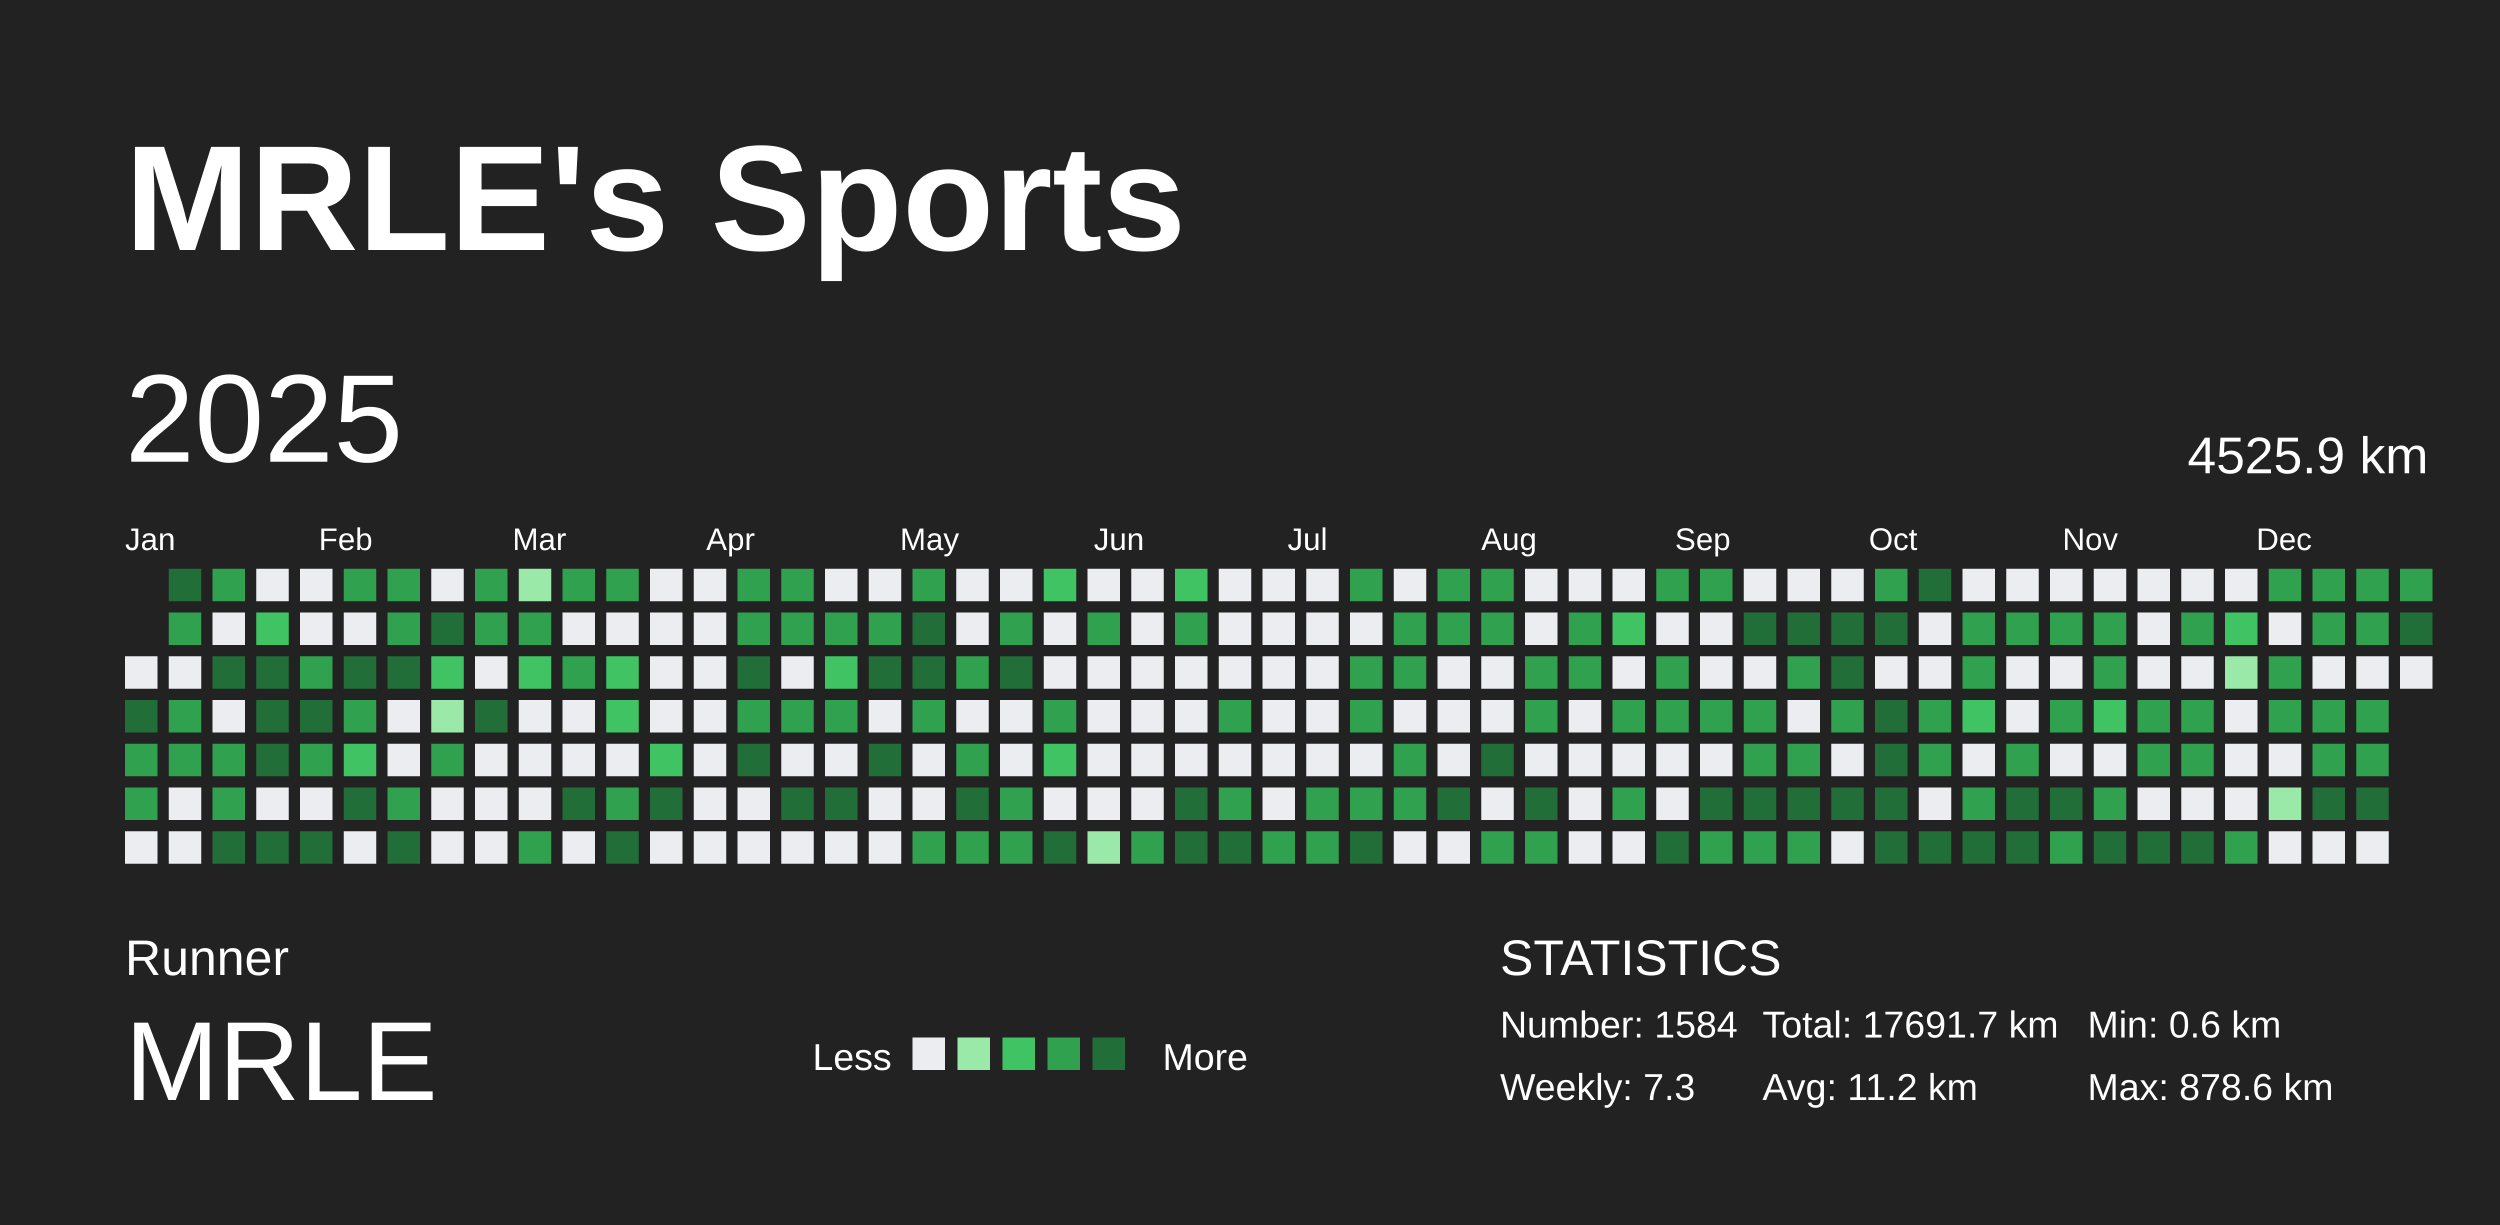
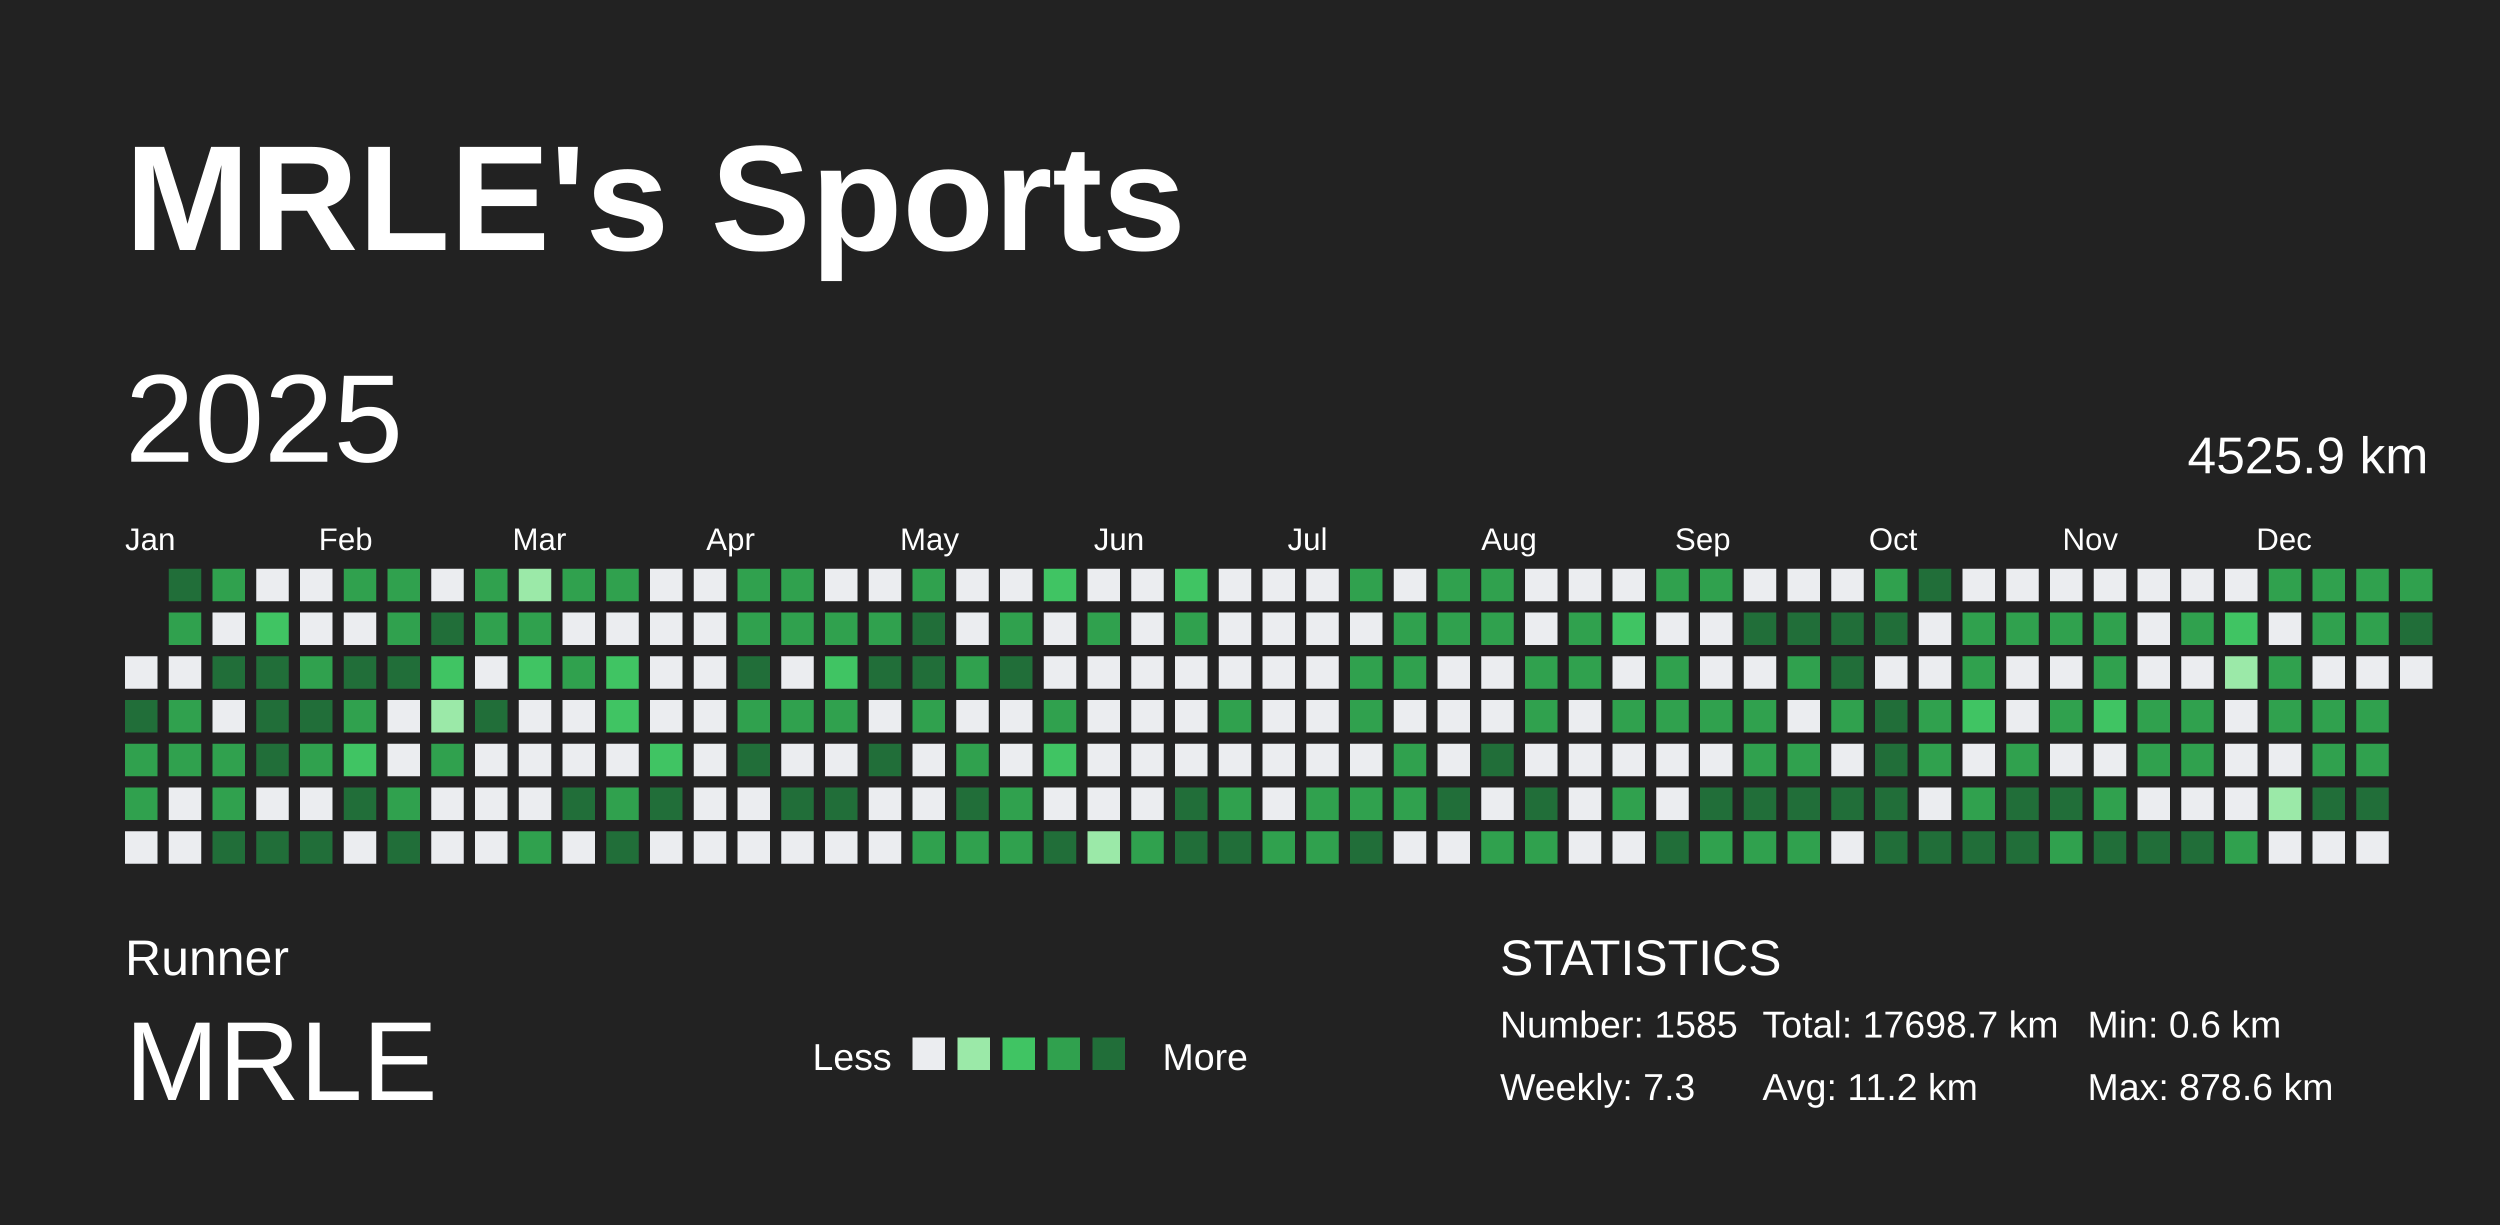
<svg xmlns="http://www.w3.org/2000/svg" baseProfile="full" height="98mm" version="1.1" viewBox="0,0,200,98" width="200mm">
  <defs />
  <rect fill="#222222" height="98" width="200" x="0" y="0" />
  <text fill="#FFFFFF" style="font-size:12px; font-family:Arial; font-weight:bold;" x="10" y="20">MRLE's Sports</text>
  <text fill="#FFFFFF" style="font-size:4px; font-family:Arial" x="10" y="78">Runner</text>
  <text fill="#FFFFFF" style="font-size:9px; font-family:Arial" x="10" y="88">MRLE</text>
  <text fill="#FFFFFF" style="font-size:3px; font-family:Arial" x="65" y="85.6">Less</text>
  <rect fill="#ebedf0" height="2.6" width="2.6" x="73" y="83" />
  <rect fill="#9be9a8" height="2.6" width="2.6" x="76.6" y="83" />
  <rect fill="#40c463" height="2.6" width="2.6" x="80.2" y="83" />
  <rect fill="#30a14e" height="2.6" width="2.6" x="83.8" y="83" />
  <rect fill="#216e39" height="2.6" width="2.6" x="87.4" y="83" />
  <text fill="#FFFFFF" style="font-size:3px; font-family:Arial" x="93" y="85.6">More</text>
  <text fill="#FFFFFF" style="font-size:4px; font-family:Arial" x="120" y="78">STATISTICS</text>
-   <text fill="#FFFFFF" style="font-size:3px; font-family:Arial" x="120" y="83">Number: 1584</text>
+   <text fill="#FFFFFF" style="font-size:3px; font-family:Arial" x="120" y="83">Number: 1585</text>
  <text fill="#FFFFFF" style="font-size:3px; font-family:Arial" x="120" y="88">Weekly: 7.3</text>
-   <text fill="#FFFFFF" style="font-size:3px; font-family:Arial" x="141" y="83">Total: 17691.7 km</text>
+   <text fill="#FFFFFF" style="font-size:3px; font-family:Arial" x="141" y="83">Total: 17698.7 km</text>
  <text fill="#FFFFFF" style="font-size:3px; font-family:Arial" x="141" y="88">Avg: 11.2 km</text>
  <text fill="#FFFFFF" style="font-size:3px; font-family:Arial" x="167" y="83">Min: 0.6 km</text>
  <text fill="#FFFFFF" style="font-size:3px; font-family:Arial" x="167" y="88">Max: 878.6 km</text>
  <text dominant-baseline="hanging" fill="#FFFFFF" style="font-size:10.0px; font-family:Arial;" x="10" y="30">2025</text>
  <text dominant-baseline="hanging" fill="#FFFFFF" style="font-size:4.125px; font-family:Arial;" x="175" y="35">4525.9 km</text>
  <text fill="#FFFFFF" style="font-size:2.5px; font-family:Arial" x="10.0" y="44">Jan</text>
  <text fill="#FFFFFF" style="font-size:2.5px; font-family:Arial" x="25.5" y="44">Feb</text>
  <text fill="#FFFFFF" style="font-size:2.5px; font-family:Arial" x="41.0" y="44">Mar</text>
  <text fill="#FFFFFF" style="font-size:2.5px; font-family:Arial" x="56.5" y="44">Apr</text>
  <text fill="#FFFFFF" style="font-size:2.5px; font-family:Arial" x="72.0" y="44">May</text>
  <text fill="#FFFFFF" style="font-size:2.5px; font-family:Arial" x="87.5" y="44">Jun</text>
  <text fill="#FFFFFF" style="font-size:2.5px; font-family:Arial" x="103.0" y="44">Jul</text>
  <text fill="#FFFFFF" style="font-size:2.5px; font-family:Arial" x="118.5" y="44">Aug</text>
  <text fill="#FFFFFF" style="font-size:2.5px; font-family:Arial" x="134.0" y="44">Sep</text>
  <text fill="#FFFFFF" style="font-size:2.5px; font-family:Arial" x="149.5" y="44">Oct</text>
  <text fill="#FFFFFF" style="font-size:2.5px; font-family:Arial" x="165.0" y="44">Nov</text>
  <text fill="#FFFFFF" style="font-size:2.5px; font-family:Arial" x="180.5" y="44">Dec</text>
  <rect fill="#ebedf0" height="2.6" width="2.6" x="10.0" y="52.5" />
  <rect fill="#216e39" height="2.6" width="2.6" x="10.0" y="56.0" />
  <rect fill="#30a14e" height="2.6" width="2.6" x="10.0" y="59.5" />
  <rect fill="#30a14e" height="2.6" width="2.6" x="10.0" y="63.0" />
  <rect fill="#ebedf0" height="2.6" width="2.6" x="10.0" y="66.5" />
  <rect fill="#216e39" height="2.6" width="2.6" x="13.5" y="45.5" />
  <rect fill="#30a14e" height="2.6" width="2.6" x="13.5" y="49.0" />
  <rect fill="#ebedf0" height="2.6" width="2.6" x="13.5" y="52.5" />
  <rect fill="#30a14e" height="2.6" width="2.6" x="13.5" y="56.0" />
  <rect fill="#30a14e" height="2.6" width="2.6" x="13.5" y="59.5" />
  <rect fill="#ebedf0" height="2.6" width="2.6" x="13.5" y="63.0" />
  <rect fill="#ebedf0" height="2.6" width="2.6" x="13.5" y="66.5" />
  <rect fill="#30a14e" height="2.6" width="2.6" x="17.0" y="45.5" />
  <rect fill="#ebedf0" height="2.6" width="2.6" x="17.0" y="49.0" />
  <rect fill="#216e39" height="2.6" width="2.6" x="17.0" y="52.5" />
  <rect fill="#ebedf0" height="2.6" width="2.6" x="17.0" y="56.0" />
  <rect fill="#30a14e" height="2.6" width="2.6" x="17.0" y="59.5" />
  <rect fill="#30a14e" height="2.6" width="2.6" x="17.0" y="63.0" />
  <rect fill="#216e39" height="2.6" width="2.6" x="17.0" y="66.5" />
  <rect fill="#ebedf0" height="2.6" width="2.6" x="20.5" y="45.5" />
  <rect fill="#40c463" height="2.6" width="2.6" x="20.5" y="49.0" />
  <rect fill="#216e39" height="2.6" width="2.6" x="20.5" y="52.5" />
  <rect fill="#216e39" height="2.6" width="2.6" x="20.5" y="56.0" />
  <rect fill="#216e39" height="2.6" width="2.6" x="20.5" y="59.5" />
  <rect fill="#ebedf0" height="2.6" width="2.6" x="20.5" y="63.0" />
  <rect fill="#216e39" height="2.6" width="2.6" x="20.5" y="66.5" />
  <rect fill="#ebedf0" height="2.6" width="2.6" x="24.0" y="45.5" />
  <rect fill="#ebedf0" height="2.6" width="2.6" x="24.0" y="49.0" />
  <rect fill="#30a14e" height="2.6" width="2.6" x="24.0" y="52.5" />
  <rect fill="#216e39" height="2.6" width="2.6" x="24.0" y="56.0" />
  <rect fill="#30a14e" height="2.6" width="2.6" x="24.0" y="59.5" />
  <rect fill="#ebedf0" height="2.6" width="2.6" x="24.0" y="63.0" />
  <rect fill="#216e39" height="2.6" width="2.6" x="24.0" y="66.5" />
  <rect fill="#30a14e" height="2.6" width="2.6" x="27.5" y="45.5" />
  <rect fill="#ebedf0" height="2.6" width="2.6" x="27.5" y="49.0" />
  <rect fill="#216e39" height="2.6" width="2.6" x="27.5" y="52.5" />
  <rect fill="#30a14e" height="2.6" width="2.6" x="27.5" y="56.0" />
  <rect fill="#40c463" height="2.6" width="2.6" x="27.5" y="59.5" />
  <rect fill="#216e39" height="2.6" width="2.6" x="27.5" y="63.0" />
  <rect fill="#ebedf0" height="2.6" width="2.6" x="27.5" y="66.5" />
  <rect fill="#30a14e" height="2.6" width="2.6" x="31.0" y="45.5" />
  <rect fill="#30a14e" height="2.6" width="2.6" x="31.0" y="49.0" />
  <rect fill="#216e39" height="2.6" width="2.6" x="31.0" y="52.5" />
  <rect fill="#ebedf0" height="2.6" width="2.6" x="31.0" y="56.0" />
  <rect fill="#ebedf0" height="2.6" width="2.6" x="31.0" y="59.5" />
  <rect fill="#30a14e" height="2.6" width="2.6" x="31.0" y="63.0" />
  <rect fill="#216e39" height="2.6" width="2.6" x="31.0" y="66.5" />
  <rect fill="#ebedf0" height="2.6" width="2.6" x="34.5" y="45.5" />
  <rect fill="#216e39" height="2.6" width="2.6" x="34.5" y="49.0" />
  <rect fill="#40c463" height="2.6" width="2.6" x="34.5" y="52.5" />
  <rect fill="#9be9a8" height="2.6" width="2.6" x="34.5" y="56.0" />
  <rect fill="#30a14e" height="2.6" width="2.6" x="34.5" y="59.5" />
  <rect fill="#ebedf0" height="2.6" width="2.6" x="34.5" y="63.0" />
  <rect fill="#ebedf0" height="2.6" width="2.6" x="34.5" y="66.5" />
  <rect fill="#30a14e" height="2.6" width="2.6" x="38.0" y="45.5" />
  <rect fill="#30a14e" height="2.6" width="2.6" x="38.0" y="49.0" />
  <rect fill="#ebedf0" height="2.6" width="2.6" x="38.0" y="52.5" />
  <rect fill="#216e39" height="2.6" width="2.6" x="38.0" y="56.0" />
  <rect fill="#ebedf0" height="2.6" width="2.6" x="38.0" y="59.5" />
  <rect fill="#ebedf0" height="2.6" width="2.6" x="38.0" y="63.0" />
  <rect fill="#ebedf0" height="2.6" width="2.6" x="38.0" y="66.5" />
  <rect fill="#9be9a8" height="2.6" width="2.6" x="41.5" y="45.5" />
  <rect fill="#30a14e" height="2.6" width="2.6" x="41.5" y="49.0" />
  <rect fill="#40c463" height="2.6" width="2.6" x="41.5" y="52.5" />
  <rect fill="#ebedf0" height="2.6" width="2.6" x="41.5" y="56.0" />
  <rect fill="#ebedf0" height="2.6" width="2.6" x="41.5" y="59.5" />
  <rect fill="#ebedf0" height="2.6" width="2.6" x="41.5" y="63.0" />
  <rect fill="#30a14e" height="2.6" width="2.6" x="41.5" y="66.5" />
  <rect fill="#30a14e" height="2.6" width="2.6" x="45.0" y="45.5" />
  <rect fill="#ebedf0" height="2.6" width="2.6" x="45.0" y="49.0" />
  <rect fill="#30a14e" height="2.6" width="2.6" x="45.0" y="52.5" />
  <rect fill="#ebedf0" height="2.6" width="2.6" x="45.0" y="56.0" />
  <rect fill="#ebedf0" height="2.6" width="2.6" x="45.0" y="59.5" />
  <rect fill="#216e39" height="2.6" width="2.6" x="45.0" y="63.0" />
  <rect fill="#ebedf0" height="2.6" width="2.6" x="45.0" y="66.5" />
  <rect fill="#30a14e" height="2.6" width="2.6" x="48.5" y="45.5" />
  <rect fill="#ebedf0" height="2.6" width="2.6" x="48.5" y="49.0" />
  <rect fill="#40c463" height="2.6" width="2.6" x="48.5" y="52.5" />
  <rect fill="#40c463" height="2.6" width="2.6" x="48.5" y="56.0" />
  <rect fill="#ebedf0" height="2.6" width="2.6" x="48.5" y="59.5" />
  <rect fill="#30a14e" height="2.6" width="2.6" x="48.5" y="63.0" />
  <rect fill="#216e39" height="2.6" width="2.6" x="48.5" y="66.5" />
  <rect fill="#ebedf0" height="2.6" width="2.6" x="52.0" y="45.5" />
  <rect fill="#ebedf0" height="2.6" width="2.6" x="52.0" y="49.0" />
  <rect fill="#ebedf0" height="2.6" width="2.6" x="52.0" y="52.5" />
  <rect fill="#ebedf0" height="2.6" width="2.6" x="52.0" y="56.0" />
  <rect fill="#40c463" height="2.6" width="2.6" x="52.0" y="59.5" />
  <rect fill="#216e39" height="2.6" width="2.6" x="52.0" y="63.0" />
  <rect fill="#ebedf0" height="2.6" width="2.6" x="52.0" y="66.5" />
  <rect fill="#ebedf0" height="2.6" width="2.6" x="55.5" y="45.5" />
  <rect fill="#ebedf0" height="2.6" width="2.6" x="55.5" y="49.0" />
  <rect fill="#ebedf0" height="2.6" width="2.6" x="55.5" y="52.5" />
  <rect fill="#ebedf0" height="2.6" width="2.6" x="55.5" y="56.0" />
  <rect fill="#ebedf0" height="2.6" width="2.6" x="55.5" y="59.5" />
  <rect fill="#ebedf0" height="2.6" width="2.6" x="55.5" y="63.0" />
  <rect fill="#ebedf0" height="2.6" width="2.6" x="55.5" y="66.5" />
  <rect fill="#30a14e" height="2.6" width="2.6" x="59.0" y="45.5" />
  <rect fill="#30a14e" height="2.6" width="2.6" x="59.0" y="49.0" />
  <rect fill="#216e39" height="2.6" width="2.6" x="59.0" y="52.5" />
  <rect fill="#30a14e" height="2.6" width="2.6" x="59.0" y="56.0" />
  <rect fill="#216e39" height="2.6" width="2.6" x="59.0" y="59.5" />
  <rect fill="#ebedf0" height="2.6" width="2.6" x="59.0" y="63.0" />
  <rect fill="#ebedf0" height="2.6" width="2.6" x="59.0" y="66.5" />
  <rect fill="#30a14e" height="2.6" width="2.6" x="62.5" y="45.5" />
  <rect fill="#30a14e" height="2.6" width="2.6" x="62.5" y="49.0" />
  <rect fill="#ebedf0" height="2.6" width="2.6" x="62.5" y="52.5" />
  <rect fill="#30a14e" height="2.6" width="2.6" x="62.5" y="56.0" />
  <rect fill="#ebedf0" height="2.6" width="2.6" x="62.5" y="59.5" />
  <rect fill="#216e39" height="2.6" width="2.6" x="62.5" y="63.0" />
  <rect fill="#ebedf0" height="2.6" width="2.6" x="62.5" y="66.5" />
  <rect fill="#ebedf0" height="2.6" width="2.6" x="66.0" y="45.5" />
  <rect fill="#30a14e" height="2.6" width="2.6" x="66.0" y="49.0" />
  <rect fill="#40c463" height="2.6" width="2.6" x="66.0" y="52.5" />
  <rect fill="#30a14e" height="2.6" width="2.6" x="66.0" y="56.0" />
  <rect fill="#ebedf0" height="2.6" width="2.6" x="66.0" y="59.5" />
  <rect fill="#216e39" height="2.6" width="2.6" x="66.0" y="63.0" />
  <rect fill="#ebedf0" height="2.6" width="2.6" x="66.0" y="66.5" />
  <rect fill="#ebedf0" height="2.6" width="2.6" x="69.5" y="45.5" />
  <rect fill="#30a14e" height="2.6" width="2.6" x="69.5" y="49.0" />
  <rect fill="#216e39" height="2.6" width="2.6" x="69.5" y="52.5" />
  <rect fill="#ebedf0" height="2.6" width="2.6" x="69.5" y="56.0" />
  <rect fill="#216e39" height="2.6" width="2.6" x="69.5" y="59.5" />
  <rect fill="#ebedf0" height="2.6" width="2.6" x="69.5" y="63.0" />
  <rect fill="#ebedf0" height="2.6" width="2.6" x="69.5" y="66.5" />
  <rect fill="#30a14e" height="2.6" width="2.6" x="73.0" y="45.5" />
  <rect fill="#216e39" height="2.6" width="2.6" x="73.0" y="49.0" />
  <rect fill="#216e39" height="2.6" width="2.6" x="73.0" y="52.5" />
  <rect fill="#30a14e" height="2.6" width="2.6" x="73.0" y="56.0" />
  <rect fill="#ebedf0" height="2.6" width="2.6" x="73.0" y="59.5" />
  <rect fill="#ebedf0" height="2.6" width="2.6" x="73.0" y="63.0" />
  <rect fill="#30a14e" height="2.6" width="2.6" x="73.0" y="66.5" />
  <rect fill="#ebedf0" height="2.6" width="2.6" x="76.5" y="45.5" />
  <rect fill="#ebedf0" height="2.6" width="2.6" x="76.5" y="49.0" />
  <rect fill="#30a14e" height="2.6" width="2.6" x="76.5" y="52.5" />
  <rect fill="#ebedf0" height="2.6" width="2.6" x="76.5" y="56.0" />
  <rect fill="#30a14e" height="2.6" width="2.6" x="76.5" y="59.5" />
  <rect fill="#216e39" height="2.6" width="2.6" x="76.5" y="63.0" />
  <rect fill="#30a14e" height="2.6" width="2.6" x="76.5" y="66.5" />
  <rect fill="#ebedf0" height="2.6" width="2.6" x="80.0" y="45.5" />
  <rect fill="#30a14e" height="2.6" width="2.6" x="80.0" y="49.0" />
  <rect fill="#216e39" height="2.6" width="2.6" x="80.0" y="52.5" />
  <rect fill="#ebedf0" height="2.6" width="2.6" x="80.0" y="56.0" />
  <rect fill="#ebedf0" height="2.6" width="2.6" x="80.0" y="59.5" />
  <rect fill="#30a14e" height="2.6" width="2.6" x="80.0" y="63.0" />
  <rect fill="#30a14e" height="2.6" width="2.6" x="80.0" y="66.5" />
  <rect fill="#40c463" height="2.6" width="2.6" x="83.5" y="45.5" />
  <rect fill="#ebedf0" height="2.6" width="2.6" x="83.5" y="49.0" />
  <rect fill="#ebedf0" height="2.6" width="2.6" x="83.5" y="52.5" />
  <rect fill="#30a14e" height="2.6" width="2.6" x="83.5" y="56.0" />
  <rect fill="#40c463" height="2.6" width="2.6" x="83.5" y="59.5" />
  <rect fill="#ebedf0" height="2.6" width="2.6" x="83.5" y="63.0" />
  <rect fill="#216e39" height="2.6" width="2.6" x="83.5" y="66.5" />
  <rect fill="#ebedf0" height="2.6" width="2.6" x="87.0" y="45.5" />
  <rect fill="#30a14e" height="2.6" width="2.6" x="87.0" y="49.0" />
  <rect fill="#ebedf0" height="2.6" width="2.6" x="87.0" y="52.5" />
  <rect fill="#ebedf0" height="2.6" width="2.6" x="87.0" y="56.0" />
  <rect fill="#ebedf0" height="2.6" width="2.6" x="87.0" y="59.5" />
  <rect fill="#ebedf0" height="2.6" width="2.6" x="87.0" y="63.0" />
  <rect fill="#9be9a8" height="2.6" width="2.6" x="87.0" y="66.5" />
  <rect fill="#ebedf0" height="2.6" width="2.6" x="90.5" y="45.5" />
  <rect fill="#ebedf0" height="2.6" width="2.6" x="90.5" y="49.0" />
  <rect fill="#ebedf0" height="2.6" width="2.6" x="90.5" y="52.5" />
  <rect fill="#ebedf0" height="2.6" width="2.6" x="90.5" y="56.0" />
  <rect fill="#ebedf0" height="2.6" width="2.6" x="90.5" y="59.5" />
  <rect fill="#ebedf0" height="2.6" width="2.6" x="90.5" y="63.0" />
  <rect fill="#30a14e" height="2.6" width="2.6" x="90.5" y="66.5" />
  <rect fill="#40c463" height="2.6" width="2.6" x="94.0" y="45.5" />
  <rect fill="#30a14e" height="2.6" width="2.6" x="94.0" y="49.0" />
  <rect fill="#ebedf0" height="2.6" width="2.6" x="94.0" y="52.5" />
  <rect fill="#ebedf0" height="2.6" width="2.6" x="94.0" y="56.0" />
  <rect fill="#ebedf0" height="2.6" width="2.6" x="94.0" y="59.5" />
  <rect fill="#216e39" height="2.6" width="2.6" x="94.0" y="63.0" />
  <rect fill="#216e39" height="2.6" width="2.6" x="94.0" y="66.5" />
  <rect fill="#ebedf0" height="2.6" width="2.6" x="97.5" y="45.5" />
  <rect fill="#ebedf0" height="2.6" width="2.6" x="97.5" y="49.0" />
  <rect fill="#ebedf0" height="2.6" width="2.6" x="97.5" y="52.5" />
  <rect fill="#30a14e" height="2.6" width="2.6" x="97.5" y="56.0" />
  <rect fill="#ebedf0" height="2.6" width="2.6" x="97.5" y="59.5" />
  <rect fill="#30a14e" height="2.6" width="2.6" x="97.5" y="63.0" />
  <rect fill="#216e39" height="2.6" width="2.6" x="97.5" y="66.5" />
  <rect fill="#ebedf0" height="2.6" width="2.6" x="101.0" y="45.5" />
  <rect fill="#ebedf0" height="2.6" width="2.6" x="101.0" y="49.0" />
  <rect fill="#ebedf0" height="2.6" width="2.6" x="101.0" y="52.5" />
  <rect fill="#ebedf0" height="2.6" width="2.6" x="101.0" y="56.0" />
  <rect fill="#ebedf0" height="2.6" width="2.6" x="101.0" y="59.5" />
  <rect fill="#ebedf0" height="2.6" width="2.6" x="101.0" y="63.0" />
  <rect fill="#30a14e" height="2.6" width="2.6" x="101.0" y="66.5" />
  <rect fill="#ebedf0" height="2.6" width="2.6" x="104.5" y="45.5" />
  <rect fill="#ebedf0" height="2.6" width="2.6" x="104.5" y="49.0" />
  <rect fill="#ebedf0" height="2.6" width="2.6" x="104.5" y="52.5" />
  <rect fill="#ebedf0" height="2.6" width="2.6" x="104.5" y="56.0" />
  <rect fill="#ebedf0" height="2.6" width="2.6" x="104.5" y="59.5" />
  <rect fill="#30a14e" height="2.6" width="2.6" x="104.5" y="63.0" />
  <rect fill="#30a14e" height="2.6" width="2.6" x="104.5" y="66.5" />
  <rect fill="#30a14e" height="2.6" width="2.6" x="108.0" y="45.5" />
  <rect fill="#ebedf0" height="2.6" width="2.6" x="108.0" y="49.0" />
  <rect fill="#30a14e" height="2.6" width="2.6" x="108.0" y="52.5" />
  <rect fill="#30a14e" height="2.6" width="2.6" x="108.0" y="56.0" />
  <rect fill="#ebedf0" height="2.6" width="2.6" x="108.0" y="59.5" />
  <rect fill="#30a14e" height="2.6" width="2.6" x="108.0" y="63.0" />
  <rect fill="#216e39" height="2.6" width="2.6" x="108.0" y="66.5" />
  <rect fill="#ebedf0" height="2.6" width="2.6" x="111.5" y="45.5" />
  <rect fill="#30a14e" height="2.6" width="2.6" x="111.5" y="49.0" />
  <rect fill="#30a14e" height="2.6" width="2.6" x="111.5" y="52.5" />
  <rect fill="#ebedf0" height="2.6" width="2.6" x="111.5" y="56.0" />
  <rect fill="#30a14e" height="2.6" width="2.6" x="111.5" y="59.5" />
  <rect fill="#30a14e" height="2.6" width="2.6" x="111.5" y="63.0" />
  <rect fill="#ebedf0" height="2.6" width="2.6" x="111.5" y="66.5" />
  <rect fill="#30a14e" height="2.6" width="2.6" x="115.0" y="45.5" />
  <rect fill="#30a14e" height="2.6" width="2.6" x="115.0" y="49.0" />
  <rect fill="#ebedf0" height="2.6" width="2.6" x="115.0" y="52.5" />
  <rect fill="#ebedf0" height="2.6" width="2.6" x="115.0" y="56.0" />
  <rect fill="#ebedf0" height="2.6" width="2.6" x="115.0" y="59.5" />
  <rect fill="#216e39" height="2.6" width="2.6" x="115.0" y="63.0" />
  <rect fill="#ebedf0" height="2.6" width="2.6" x="115.0" y="66.5" />
  <rect fill="#30a14e" height="2.6" width="2.6" x="118.5" y="45.5" />
  <rect fill="#30a14e" height="2.6" width="2.6" x="118.5" y="49.0" />
  <rect fill="#ebedf0" height="2.6" width="2.6" x="118.5" y="52.5" />
  <rect fill="#ebedf0" height="2.6" width="2.6" x="118.5" y="56.0" />
  <rect fill="#216e39" height="2.6" width="2.6" x="118.5" y="59.5" />
  <rect fill="#ebedf0" height="2.6" width="2.6" x="118.5" y="63.0" />
  <rect fill="#30a14e" height="2.6" width="2.6" x="118.5" y="66.5" />
  <rect fill="#ebedf0" height="2.6" width="2.6" x="122.0" y="45.5" />
  <rect fill="#ebedf0" height="2.6" width="2.6" x="122.0" y="49.0" />
  <rect fill="#30a14e" height="2.6" width="2.6" x="122.0" y="52.5" />
  <rect fill="#30a14e" height="2.6" width="2.6" x="122.0" y="56.0" />
  <rect fill="#ebedf0" height="2.6" width="2.6" x="122.0" y="59.5" />
  <rect fill="#216e39" height="2.6" width="2.6" x="122.0" y="63.0" />
  <rect fill="#30a14e" height="2.6" width="2.6" x="122.0" y="66.5" />
  <rect fill="#ebedf0" height="2.6" width="2.6" x="125.5" y="45.5" />
  <rect fill="#30a14e" height="2.6" width="2.6" x="125.5" y="49.0" />
  <rect fill="#30a14e" height="2.6" width="2.6" x="125.5" y="52.5" />
  <rect fill="#ebedf0" height="2.6" width="2.6" x="125.5" y="56.0" />
  <rect fill="#ebedf0" height="2.6" width="2.6" x="125.5" y="59.5" />
  <rect fill="#ebedf0" height="2.6" width="2.6" x="125.5" y="63.0" />
  <rect fill="#ebedf0" height="2.6" width="2.6" x="125.5" y="66.5" />
  <rect fill="#ebedf0" height="2.6" width="2.6" x="129.0" y="45.5" />
  <rect fill="#40c463" height="2.6" width="2.6" x="129.0" y="49.0" />
  <rect fill="#ebedf0" height="2.6" width="2.6" x="129.0" y="52.5" />
  <rect fill="#30a14e" height="2.6" width="2.6" x="129.0" y="56.0" />
  <rect fill="#ebedf0" height="2.6" width="2.6" x="129.0" y="59.5" />
  <rect fill="#30a14e" height="2.6" width="2.6" x="129.0" y="63.0" />
  <rect fill="#ebedf0" height="2.6" width="2.6" x="129.0" y="66.5" />
  <rect fill="#30a14e" height="2.6" width="2.6" x="132.5" y="45.5" />
  <rect fill="#ebedf0" height="2.6" width="2.6" x="132.5" y="49.0" />
  <rect fill="#30a14e" height="2.6" width="2.6" x="132.5" y="52.5" />
  <rect fill="#30a14e" height="2.6" width="2.6" x="132.5" y="56.0" />
  <rect fill="#ebedf0" height="2.6" width="2.6" x="132.5" y="59.5" />
  <rect fill="#ebedf0" height="2.6" width="2.6" x="132.5" y="63.0" />
  <rect fill="#216e39" height="2.6" width="2.6" x="132.5" y="66.5" />
  <rect fill="#30a14e" height="2.6" width="2.6" x="136.0" y="45.5" />
  <rect fill="#ebedf0" height="2.6" width="2.6" x="136.0" y="49.0" />
  <rect fill="#ebedf0" height="2.6" width="2.6" x="136.0" y="52.5" />
  <rect fill="#30a14e" height="2.6" width="2.6" x="136.0" y="56.0" />
  <rect fill="#ebedf0" height="2.6" width="2.6" x="136.0" y="59.5" />
  <rect fill="#216e39" height="2.6" width="2.6" x="136.0" y="63.0" />
  <rect fill="#30a14e" height="2.6" width="2.6" x="136.0" y="66.5" />
  <rect fill="#ebedf0" height="2.6" width="2.6" x="139.5" y="45.5" />
  <rect fill="#216e39" height="2.6" width="2.6" x="139.5" y="49.0" />
  <rect fill="#ebedf0" height="2.6" width="2.6" x="139.5" y="52.5" />
  <rect fill="#30a14e" height="2.6" width="2.6" x="139.5" y="56.0" />
  <rect fill="#30a14e" height="2.6" width="2.6" x="139.5" y="59.5" />
  <rect fill="#216e39" height="2.6" width="2.6" x="139.5" y="63.0" />
  <rect fill="#30a14e" height="2.6" width="2.6" x="139.5" y="66.5" />
  <rect fill="#ebedf0" height="2.6" width="2.6" x="143.0" y="45.5" />
  <rect fill="#216e39" height="2.6" width="2.6" x="143.0" y="49.0" />
  <rect fill="#30a14e" height="2.6" width="2.6" x="143.0" y="52.5" />
  <rect fill="#ebedf0" height="2.6" width="2.6" x="143.0" y="56.0" />
  <rect fill="#30a14e" height="2.6" width="2.6" x="143.0" y="59.5" />
  <rect fill="#216e39" height="2.6" width="2.6" x="143.0" y="63.0" />
  <rect fill="#30a14e" height="2.6" width="2.6" x="143.0" y="66.5" />
  <rect fill="#ebedf0" height="2.6" width="2.6" x="146.5" y="45.5" />
  <rect fill="#216e39" height="2.6" width="2.6" x="146.5" y="49.0" />
  <rect fill="#216e39" height="2.6" width="2.6" x="146.5" y="52.5" />
  <rect fill="#30a14e" height="2.6" width="2.6" x="146.5" y="56.0" />
  <rect fill="#ebedf0" height="2.6" width="2.6" x="146.5" y="59.5" />
  <rect fill="#216e39" height="2.6" width="2.6" x="146.5" y="63.0" />
  <rect fill="#ebedf0" height="2.6" width="2.6" x="146.5" y="66.5" />
  <rect fill="#30a14e" height="2.6" width="2.6" x="150.0" y="45.5" />
  <rect fill="#216e39" height="2.6" width="2.6" x="150.0" y="49.0" />
  <rect fill="#ebedf0" height="2.6" width="2.6" x="150.0" y="52.5" />
  <rect fill="#216e39" height="2.6" width="2.6" x="150.0" y="56.0" />
  <rect fill="#216e39" height="2.6" width="2.6" x="150.0" y="59.5" />
  <rect fill="#216e39" height="2.6" width="2.6" x="150.0" y="63.0" />
  <rect fill="#216e39" height="2.6" width="2.6" x="150.0" y="66.5" />
  <rect fill="#216e39" height="2.6" width="2.6" x="153.5" y="45.5" />
  <rect fill="#ebedf0" height="2.6" width="2.6" x="153.5" y="49.0" />
  <rect fill="#ebedf0" height="2.6" width="2.6" x="153.5" y="52.5" />
  <rect fill="#30a14e" height="2.6" width="2.6" x="153.5" y="56.0" />
  <rect fill="#30a14e" height="2.6" width="2.6" x="153.5" y="59.5" />
  <rect fill="#ebedf0" height="2.6" width="2.6" x="153.5" y="63.0" />
  <rect fill="#216e39" height="2.6" width="2.6" x="153.5" y="66.5" />
  <rect fill="#ebedf0" height="2.6" width="2.6" x="157.0" y="45.5" />
  <rect fill="#30a14e" height="2.6" width="2.6" x="157.0" y="49.0" />
  <rect fill="#30a14e" height="2.6" width="2.6" x="157.0" y="52.5" />
  <rect fill="#40c463" height="2.6" width="2.6" x="157.0" y="56.0" />
  <rect fill="#ebedf0" height="2.6" width="2.6" x="157.0" y="59.5" />
  <rect fill="#30a14e" height="2.6" width="2.6" x="157.0" y="63.0" />
  <rect fill="#216e39" height="2.6" width="2.6" x="157.0" y="66.5" />
  <rect fill="#ebedf0" height="2.6" width="2.6" x="160.5" y="45.5" />
  <rect fill="#30a14e" height="2.6" width="2.6" x="160.5" y="49.0" />
  <rect fill="#ebedf0" height="2.6" width="2.6" x="160.5" y="52.5" />
  <rect fill="#ebedf0" height="2.6" width="2.6" x="160.5" y="56.0" />
  <rect fill="#30a14e" height="2.6" width="2.6" x="160.5" y="59.5" />
  <rect fill="#216e39" height="2.6" width="2.6" x="160.5" y="63.0" />
  <rect fill="#216e39" height="2.6" width="2.6" x="160.5" y="66.5" />
  <rect fill="#ebedf0" height="2.6" width="2.6" x="164.0" y="45.5" />
  <rect fill="#30a14e" height="2.6" width="2.6" x="164.0" y="49.0" />
  <rect fill="#ebedf0" height="2.6" width="2.6" x="164.0" y="52.5" />
  <rect fill="#30a14e" height="2.6" width="2.6" x="164.0" y="56.0" />
  <rect fill="#ebedf0" height="2.6" width="2.6" x="164.0" y="59.5" />
  <rect fill="#216e39" height="2.6" width="2.6" x="164.0" y="63.0" />
  <rect fill="#30a14e" height="2.6" width="2.6" x="164.0" y="66.5" />
  <rect fill="#ebedf0" height="2.6" width="2.6" x="167.5" y="45.5" />
  <rect fill="#30a14e" height="2.6" width="2.6" x="167.5" y="49.0" />
  <rect fill="#30a14e" height="2.6" width="2.6" x="167.5" y="52.5" />
  <rect fill="#40c463" height="2.6" width="2.6" x="167.5" y="56.0" />
  <rect fill="#ebedf0" height="2.6" width="2.6" x="167.5" y="59.5" />
  <rect fill="#30a14e" height="2.6" width="2.6" x="167.5" y="63.0" />
  <rect fill="#216e39" height="2.6" width="2.6" x="167.5" y="66.5" />
  <rect fill="#ebedf0" height="2.6" width="2.6" x="171.0" y="45.5" />
  <rect fill="#ebedf0" height="2.6" width="2.6" x="171.0" y="49.0" />
  <rect fill="#ebedf0" height="2.6" width="2.6" x="171.0" y="52.5" />
  <rect fill="#30a14e" height="2.6" width="2.6" x="171.0" y="56.0" />
  <rect fill="#30a14e" height="2.6" width="2.6" x="171.0" y="59.5" />
  <rect fill="#ebedf0" height="2.6" width="2.6" x="171.0" y="63.0" />
  <rect fill="#216e39" height="2.6" width="2.6" x="171.0" y="66.5" />
  <rect fill="#ebedf0" height="2.6" width="2.6" x="174.5" y="45.5" />
  <rect fill="#30a14e" height="2.6" width="2.6" x="174.5" y="49.0" />
  <rect fill="#ebedf0" height="2.6" width="2.6" x="174.5" y="52.5" />
  <rect fill="#30a14e" height="2.6" width="2.6" x="174.5" y="56.0" />
  <rect fill="#30a14e" height="2.6" width="2.6" x="174.5" y="59.5" />
  <rect fill="#ebedf0" height="2.6" width="2.6" x="174.5" y="63.0" />
  <rect fill="#216e39" height="2.6" width="2.6" x="174.5" y="66.5" />
  <rect fill="#ebedf0" height="2.6" width="2.6" x="178.0" y="45.5" />
  <rect fill="#40c463" height="2.6" width="2.6" x="178.0" y="49.0" />
  <rect fill="#9be9a8" height="2.6" width="2.6" x="178.0" y="52.5" />
  <rect fill="#ebedf0" height="2.6" width="2.6" x="178.0" y="56.0" />
  <rect fill="#ebedf0" height="2.6" width="2.6" x="178.0" y="59.5" />
  <rect fill="#ebedf0" height="2.6" width="2.6" x="178.0" y="63.0" />
  <rect fill="#30a14e" height="2.6" width="2.6" x="178.0" y="66.5" />
  <rect fill="#30a14e" height="2.6" width="2.6" x="181.5" y="45.5" />
  <rect fill="#ebedf0" height="2.6" width="2.6" x="181.5" y="49.0" />
  <rect fill="#30a14e" height="2.6" width="2.6" x="181.5" y="52.5" />
  <rect fill="#30a14e" height="2.6" width="2.6" x="181.5" y="56.0" />
  <rect fill="#ebedf0" height="2.6" width="2.6" x="181.5" y="59.5" />
  <rect fill="#9be9a8" height="2.6" width="2.6" x="181.5" y="63.0" />
  <rect fill="#ebedf0" height="2.6" width="2.6" x="181.5" y="66.5" />
  <rect fill="#30a14e" height="2.6" width="2.6" x="185.0" y="45.5" />
  <rect fill="#30a14e" height="2.6" width="2.6" x="185.0" y="49.0" />
  <rect fill="#ebedf0" height="2.6" width="2.6" x="185.0" y="52.5" />
  <rect fill="#30a14e" height="2.6" width="2.6" x="185.0" y="56.0" />
  <rect fill="#30a14e" height="2.6" width="2.6" x="185.0" y="59.5" />
  <rect fill="#216e39" height="2.6" width="2.6" x="185.0" y="63.0" />
  <rect fill="#ebedf0" height="2.6" width="2.6" x="185.0" y="66.5" />
  <rect fill="#30a14e" height="2.6" width="2.6" x="188.5" y="45.5" />
  <rect fill="#30a14e" height="2.6" width="2.6" x="188.5" y="49.0" />
  <rect fill="#ebedf0" height="2.6" width="2.6" x="188.5" y="52.5" />
  <rect fill="#30a14e" height="2.6" width="2.6" x="188.5" y="56.0" />
  <rect fill="#30a14e" height="2.6" width="2.6" x="188.5" y="59.5" />
  <rect fill="#216e39" height="2.6" width="2.6" x="188.5" y="63.0" />
  <rect fill="#ebedf0" height="2.6" width="2.6" x="188.5" y="66.5" />
  <rect fill="#30a14e" height="2.6" width="2.6" x="192.0" y="45.5" />
  <rect fill="#216e39" height="2.6" width="2.6" x="192.0" y="49.0" />
  <rect fill="#ebedf0" height="2.6" width="2.6" x="192.0" y="52.5" />
</svg>
